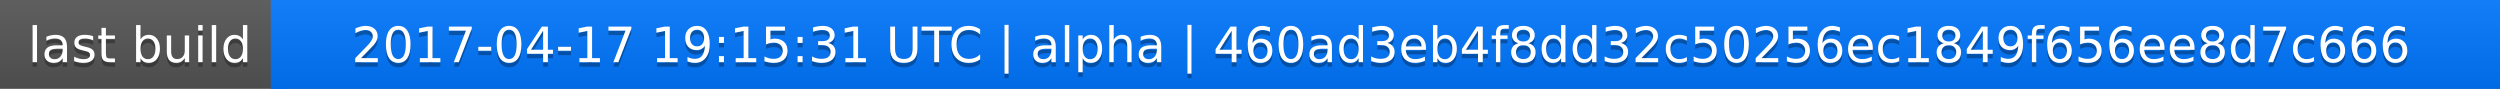
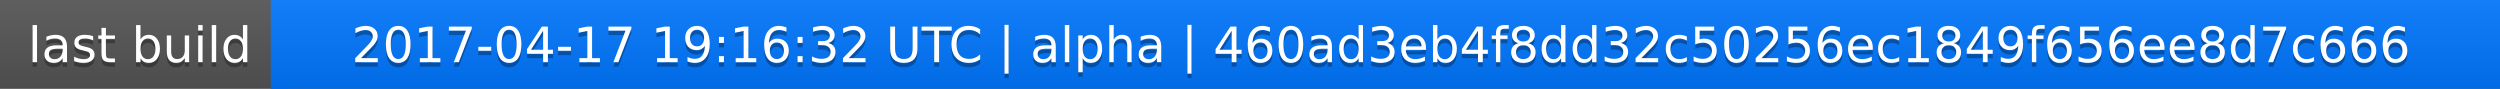
<svg xmlns="http://www.w3.org/2000/svg" width="563" height="20">
  <linearGradient id="a" x2="0" y2="100%">
    <stop offset="0" stop-color="#bbb" stop-opacity=".1" />
    <stop offset="1" stop-opacity=".1" />
  </linearGradient>
  <rect rx="0" width="563" height="20" fill="#555" />
  <rect rx="0" x="61" width="502" height="20" fill="#07f" />
  <path fill="#07f" d="M61 0h4v20h-4z" />
  <rect rx="0" width="563" height="20" fill="url(#a)" />
  <g fill="#fff" text-anchor="middle" font-family="DejaVu Sans,Verdana,Geneva,sans-serif" font-size="11">
    <text x="31.5" y="15" fill="#010101" fill-opacity=".3">last build</text>
    <text x="31.5" y="14">last build</text>
-     <text x="311" y="15" fill="#010101" fill-opacity=".3">2017-04-17 19:15:31 UTC | alpha | 460ad3eb4f8dd32c50256ec1849f656ee8d7c666</text>
-     <text x="311" y="14">2017-04-17 19:15:31 UTC | alpha | 460ad3eb4f8dd32c50256ec1849f656ee8d7c666</text>
+     <text x="311" y="15" fill="#010101" fill-opacity=".3">2017-04-17 19:16:32 UTC | alpha | 460ad3eb4f8dd32c50256ec1849f656ee8d7c666</text>
+     <text x="311" y="14">2017-04-17 19:16:32 UTC | alpha | 460ad3eb4f8dd32c50256ec1849f656ee8d7c666</text>
  </g>
</svg>
